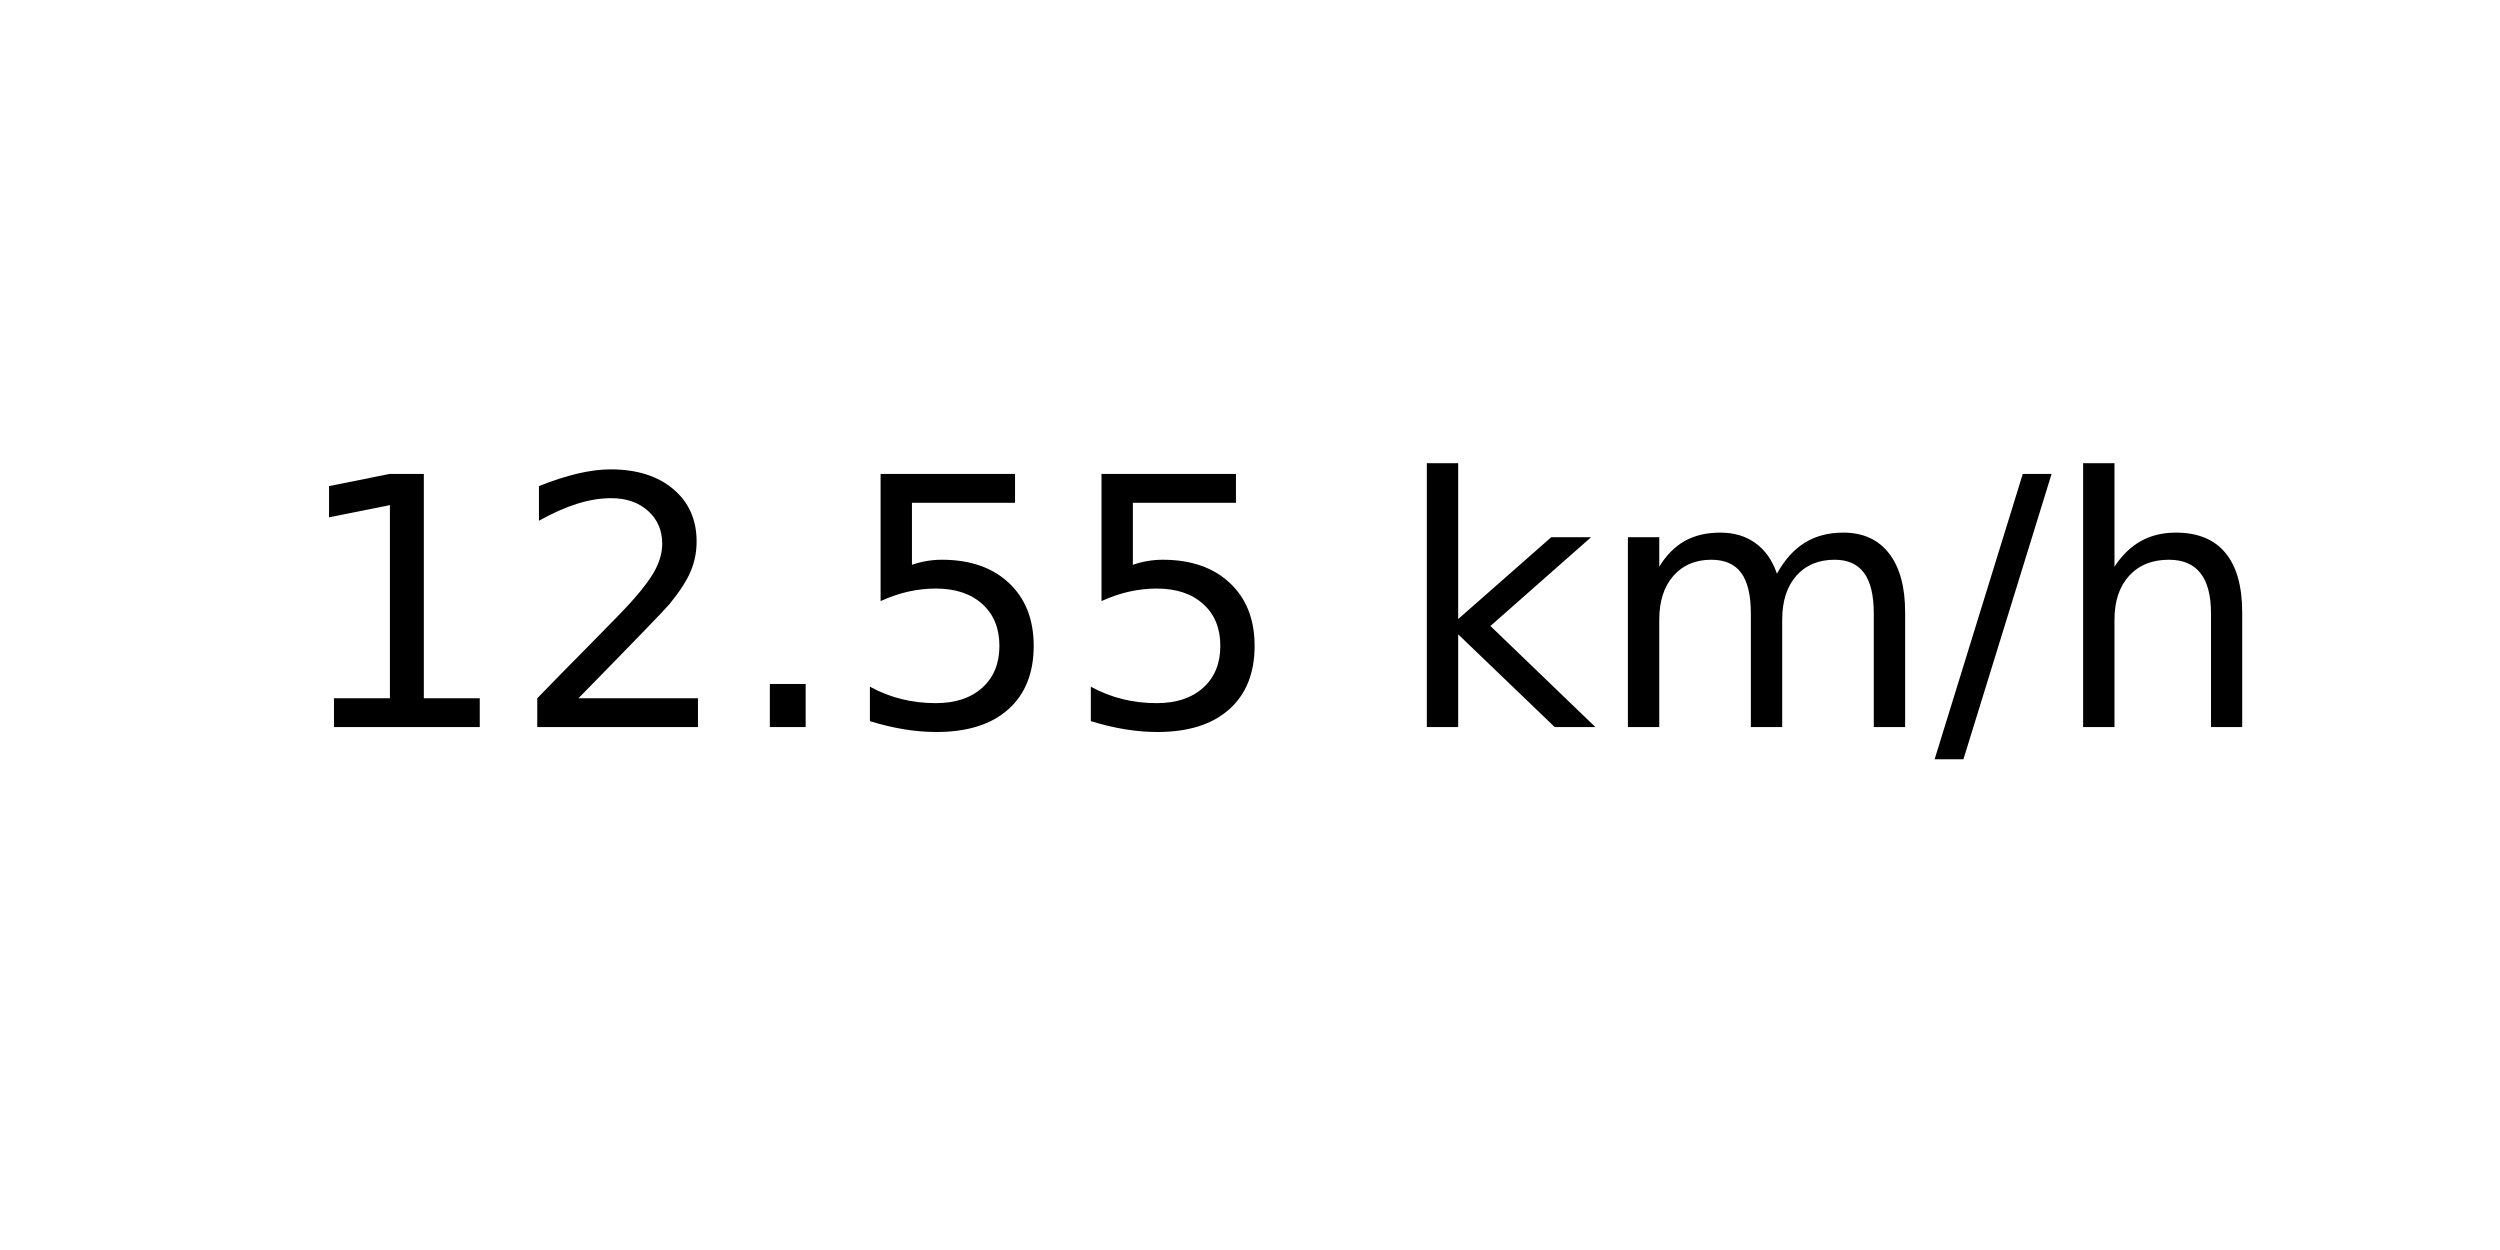
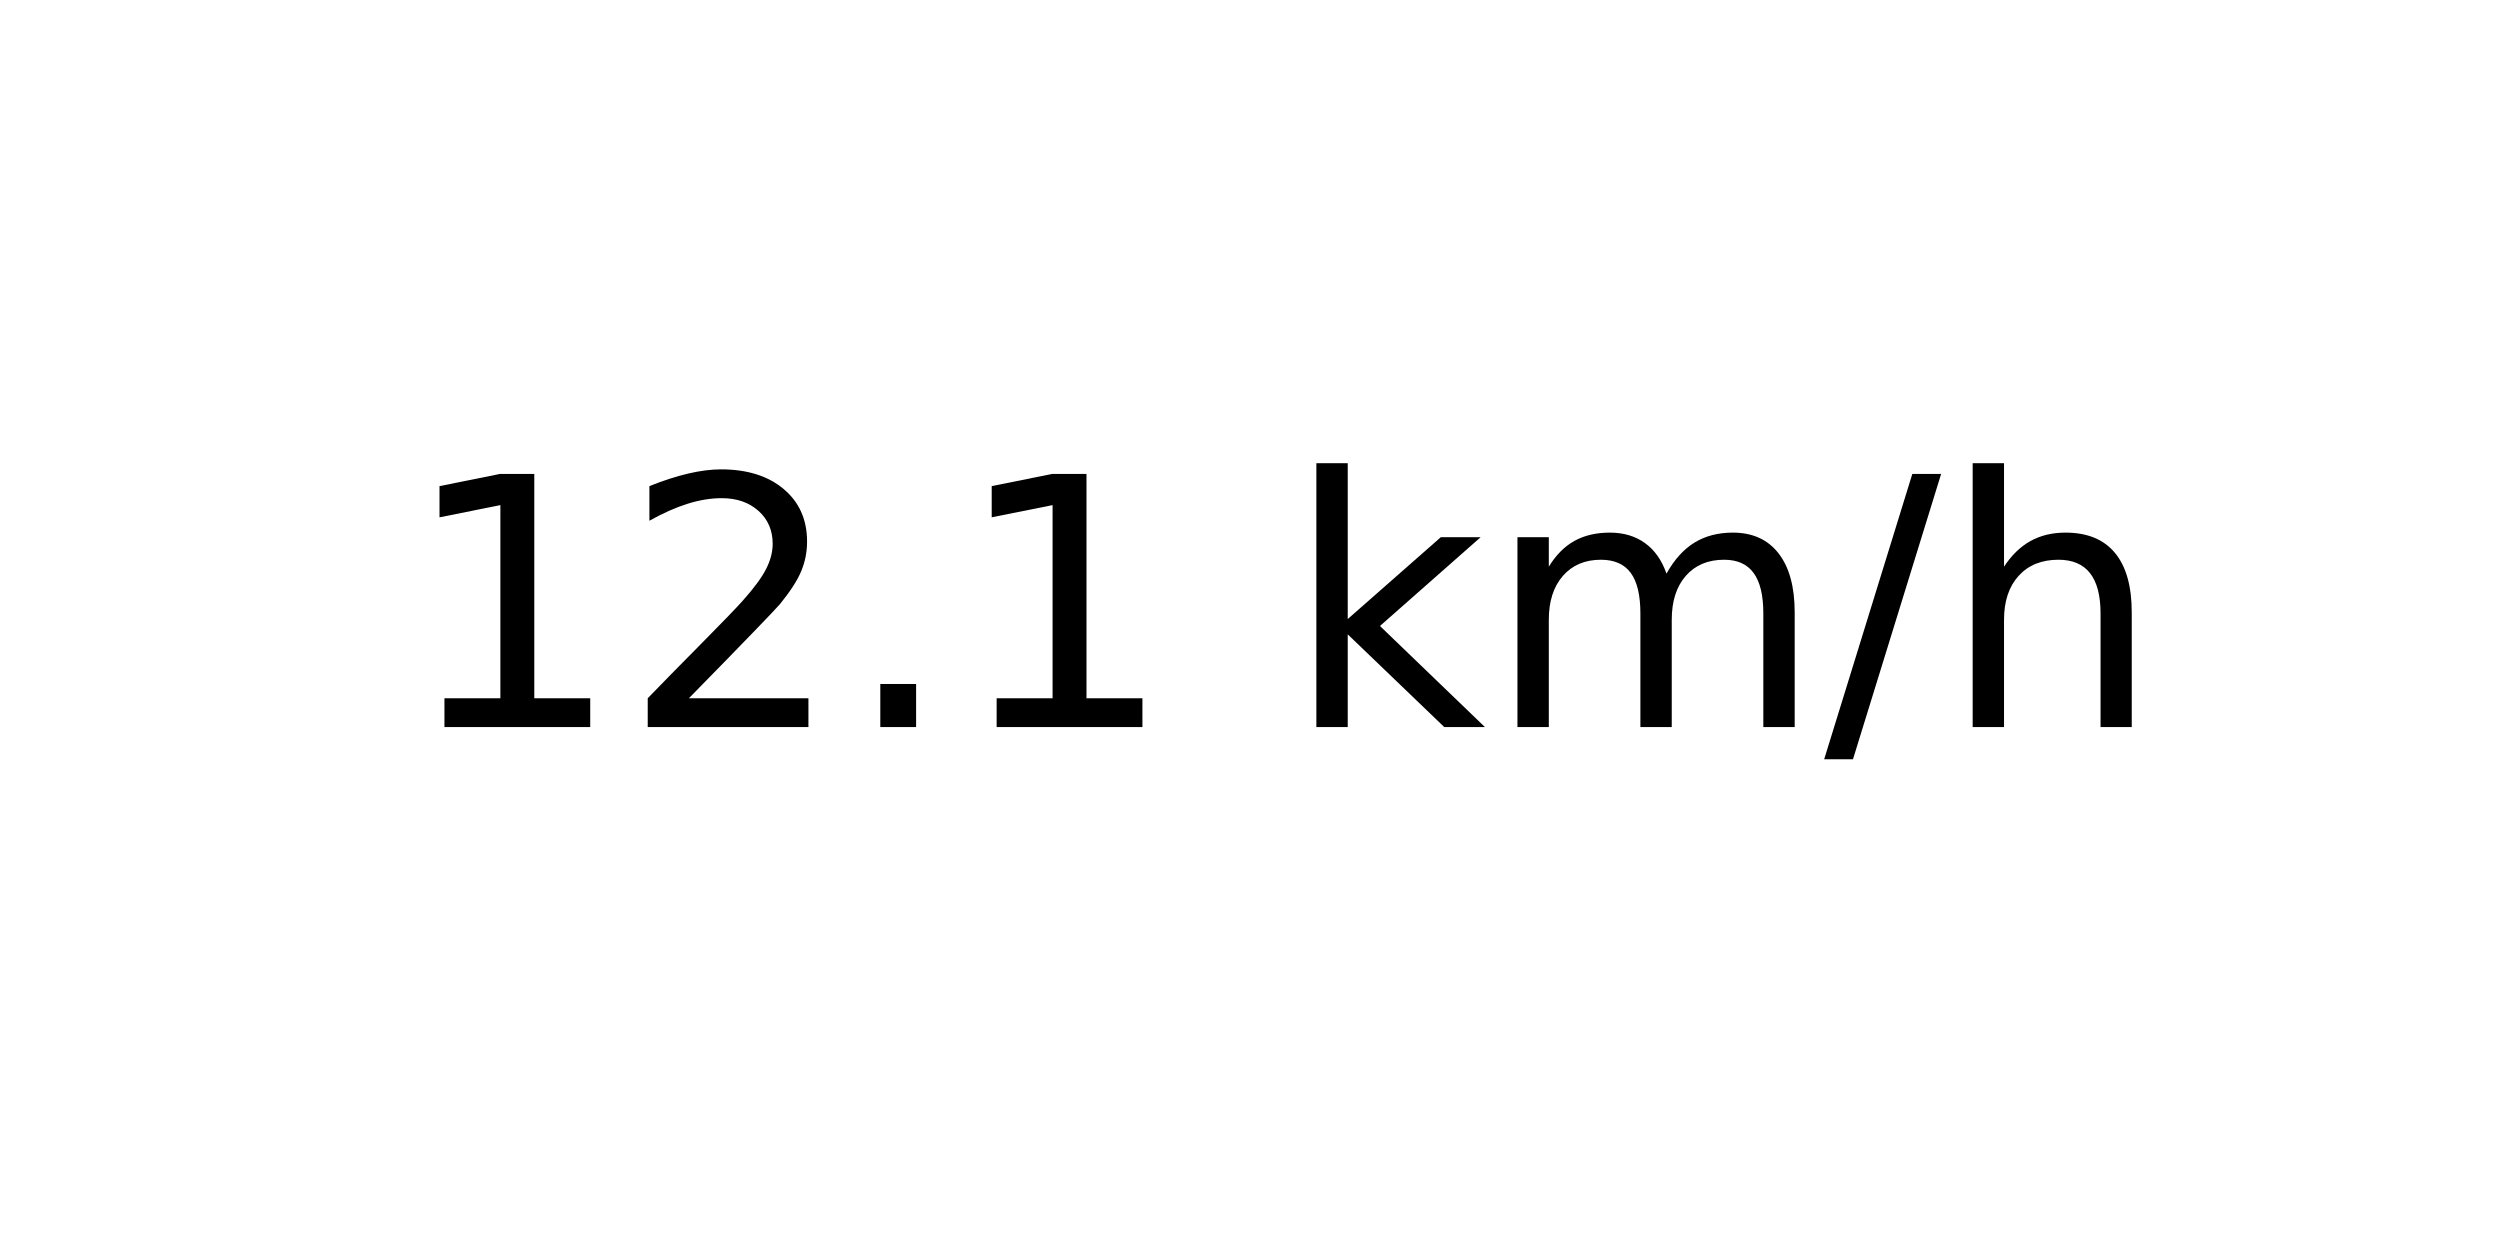
<svg xmlns="http://www.w3.org/2000/svg" xmlns:xlink="http://www.w3.org/1999/xlink" width="72pt" height="36pt" viewBox="0 0 72 36" version="1.1">
  <defs>
    <style type="text/css">*{stroke-linejoin: round; stroke-linecap: butt}</style>
  </defs>
  <g id="figure_1">
    <g id="axes_1">
      <g id="text_1">
-         <g transform="translate(8.378125 20.93937) scale(0.1 -0.1)">
+         <g transform="translate(11.55937 20.93937) scale(0.1 -0.1)">
          <defs>
            <path id="DejaVuSans-31" d="M 794 531  L 1825 531  L 1825 4091  L 703 3866  L 703 4441  L 1819 4666  L 2450 4666  L 2450 531  L 3481 531  L 3481 0  L 794 0  L 794 531  z " transform="scale(0.015625)" />
            <path id="DejaVuSans-32" d="M 1228 531  L 3431 531  L 3431 0  L 469 0  L 469 531  Q 828 903 1448 1529  Q 2069 2156 2228 2338  Q 2531 2678 2651 2914  Q 2772 3150 2772 3378  Q 2772 3750 2511 3984  Q 2250 4219 1831 4219  Q 1534 4219 1204 4116  Q 875 4013 500 3803  L 500 4441  Q 881 4594 1212 4672  Q 1544 4750 1819 4750  Q 2544 4750 2975 4387  Q 3406 4025 3406 3419  Q 3406 3131 3298 2873  Q 3191 2616 2906 2266  Q 2828 2175 2409 1742  Q 1991 1309 1228 531  z " transform="scale(0.015625)" />
            <path id="DejaVuSans-2e" d="M 684 794  L 1344 794  L 1344 0  L 684 0  L 684 794  z " transform="scale(0.015625)" />
-             <path id="DejaVuSans-35" d="M 691 4666  L 3169 4666  L 3169 4134  L 1269 4134  L 1269 2991  Q 1406 3038 1543 3061  Q 1681 3084 1819 3084  Q 2600 3084 3056 2656  Q 3513 2228 3513 1497  Q 3513 744 3044 326  Q 2575 -91 1722 -91  Q 1428 -91 1123 -41  Q 819 9 494 109  L 494 744  Q 775 591 1075 516  Q 1375 441 1709 441  Q 2250 441 2565 725  Q 2881 1009 2881 1497  Q 2881 1984 2565 2268  Q 2250 2553 1709 2553  Q 1456 2553 1204 2497  Q 953 2441 691 2322  L 691 4666  z " transform="scale(0.015625)" />
            <path id="DejaVuSans-20" transform="scale(0.015625)" />
            <path id="DejaVuSans-6b" d="M 581 4863  L 1159 4863  L 1159 1991  L 2875 3500  L 3609 3500  L 1753 1863  L 3688 0  L 2938 0  L 1159 1709  L 1159 0  L 581 0  L 581 4863  z " transform="scale(0.015625)" />
            <path id="DejaVuSans-6d" d="M 3328 2828  Q 3544 3216 3844 3400  Q 4144 3584 4550 3584  Q 5097 3584 5394 3201  Q 5691 2819 5691 2113  L 5691 0  L 5113 0  L 5113 2094  Q 5113 2597 4934 2840  Q 4756 3084 4391 3084  Q 3944 3084 3684 2787  Q 3425 2491 3425 1978  L 3425 0  L 2847 0  L 2847 2094  Q 2847 2600 2669 2842  Q 2491 3084 2119 3084  Q 1678 3084 1418 2786  Q 1159 2488 1159 1978  L 1159 0  L 581 0  L 581 3500  L 1159 3500  L 1159 2956  Q 1356 3278 1631 3431  Q 1906 3584 2284 3584  Q 2666 3584 2933 3390  Q 3200 3197 3328 2828  z " transform="scale(0.015625)" />
            <path id="DejaVuSans-2f" d="M 1625 4666  L 2156 4666  L 531 -594  L 0 -594  L 1625 4666  z " transform="scale(0.015625)" />
            <path id="DejaVuSans-68" d="M 3513 2113  L 3513 0  L 2938 0  L 2938 2094  Q 2938 2591 2744 2837  Q 2550 3084 2163 3084  Q 1697 3084 1428 2787  Q 1159 2491 1159 1978  L 1159 0  L 581 0  L 581 4863  L 1159 4863  L 1159 2956  Q 1366 3272 1645 3428  Q 1925 3584 2291 3584  Q 2894 3584 3203 3211  Q 3513 2838 3513 2113  z " transform="scale(0.015625)" />
          </defs>
          <use xlink:href="#DejaVuSans-31" />
          <use xlink:href="#DejaVuSans-32" x="63.623" />
          <use xlink:href="#DejaVuSans-2e" x="127.246" />
-           <use xlink:href="#DejaVuSans-35" x="159.033" />
-           <use xlink:href="#DejaVuSans-35" x="222.656" />
-           <use xlink:href="#DejaVuSans-20" x="286.279" />
-           <use xlink:href="#DejaVuSans-6b" x="318.066" />
-           <use xlink:href="#DejaVuSans-6d" x="375.977" />
-           <use xlink:href="#DejaVuSans-2f" x="473.389" />
-           <use xlink:href="#DejaVuSans-68" x="507.08" />
+           <use xlink:href="#DejaVuSans-31" x="159.033" />
+           <use xlink:href="#DejaVuSans-20" x="222.656" />
+           <use xlink:href="#DejaVuSans-6b" x="254.443" />
+           <use xlink:href="#DejaVuSans-6d" x="312.354" />
+           <use xlink:href="#DejaVuSans-2f" x="409.766" />
+           <use xlink:href="#DejaVuSans-68" x="443.457" />
        </g>
      </g>
    </g>
  </g>
</svg>
